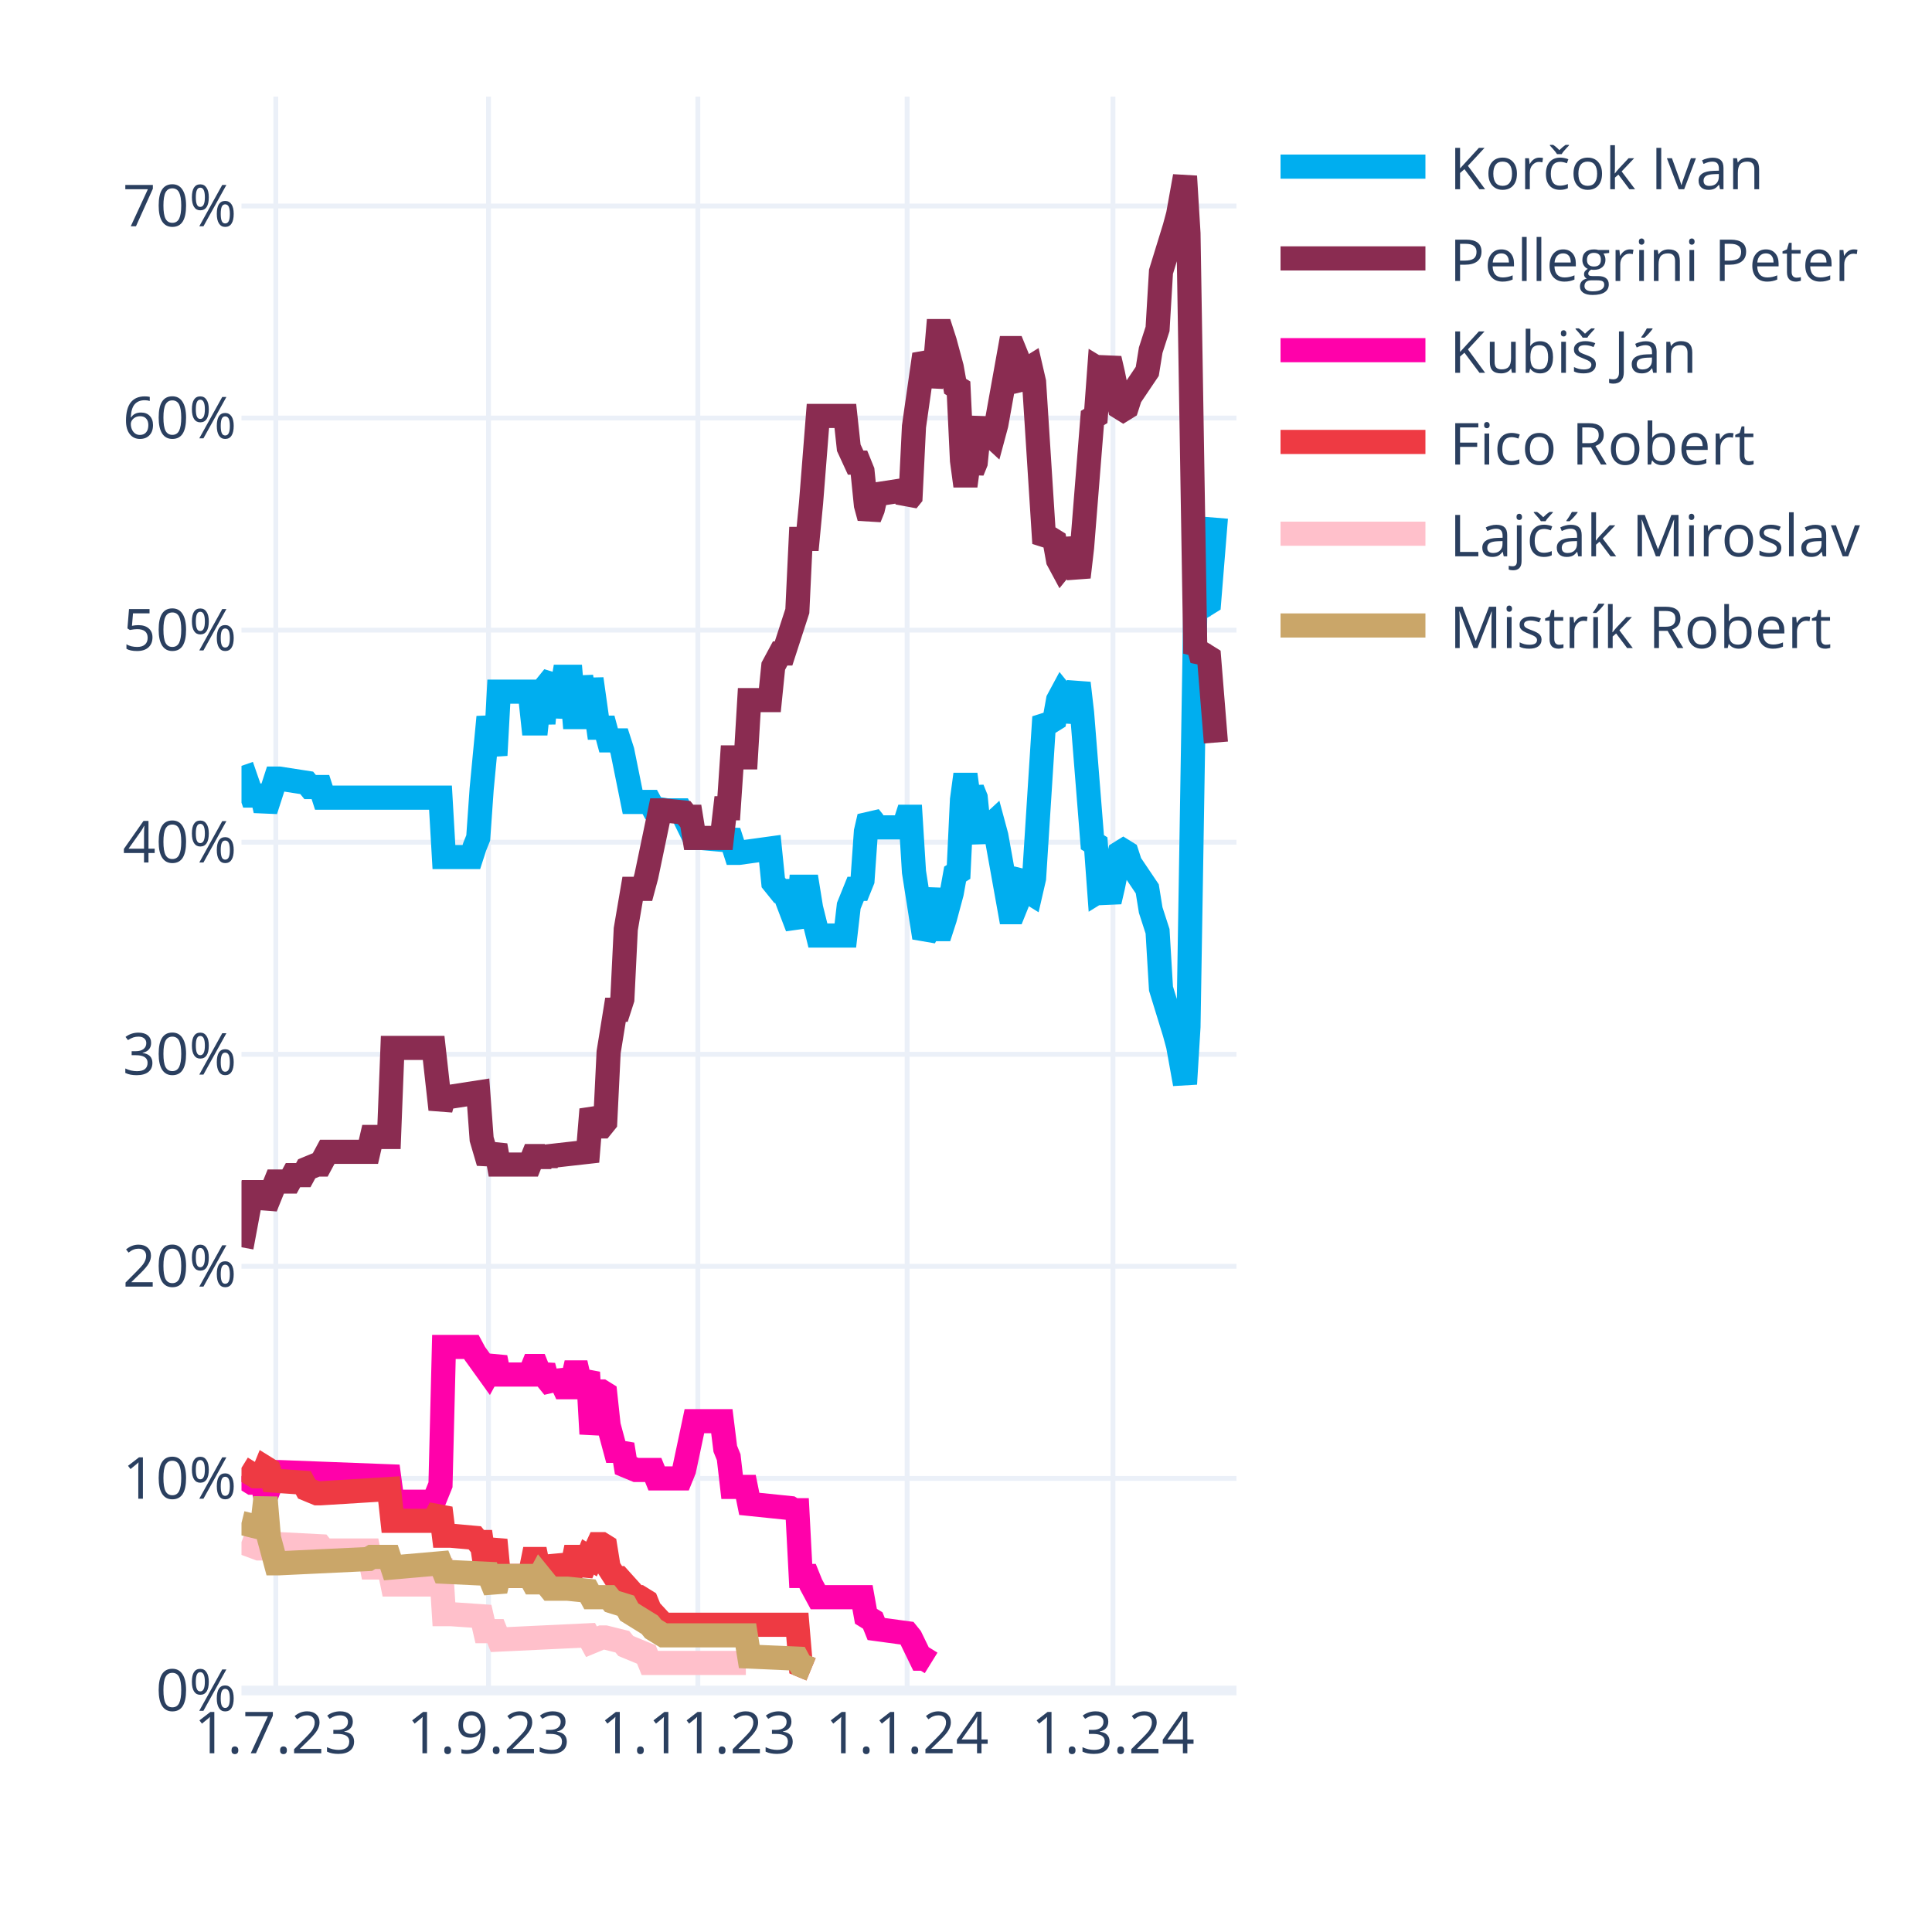
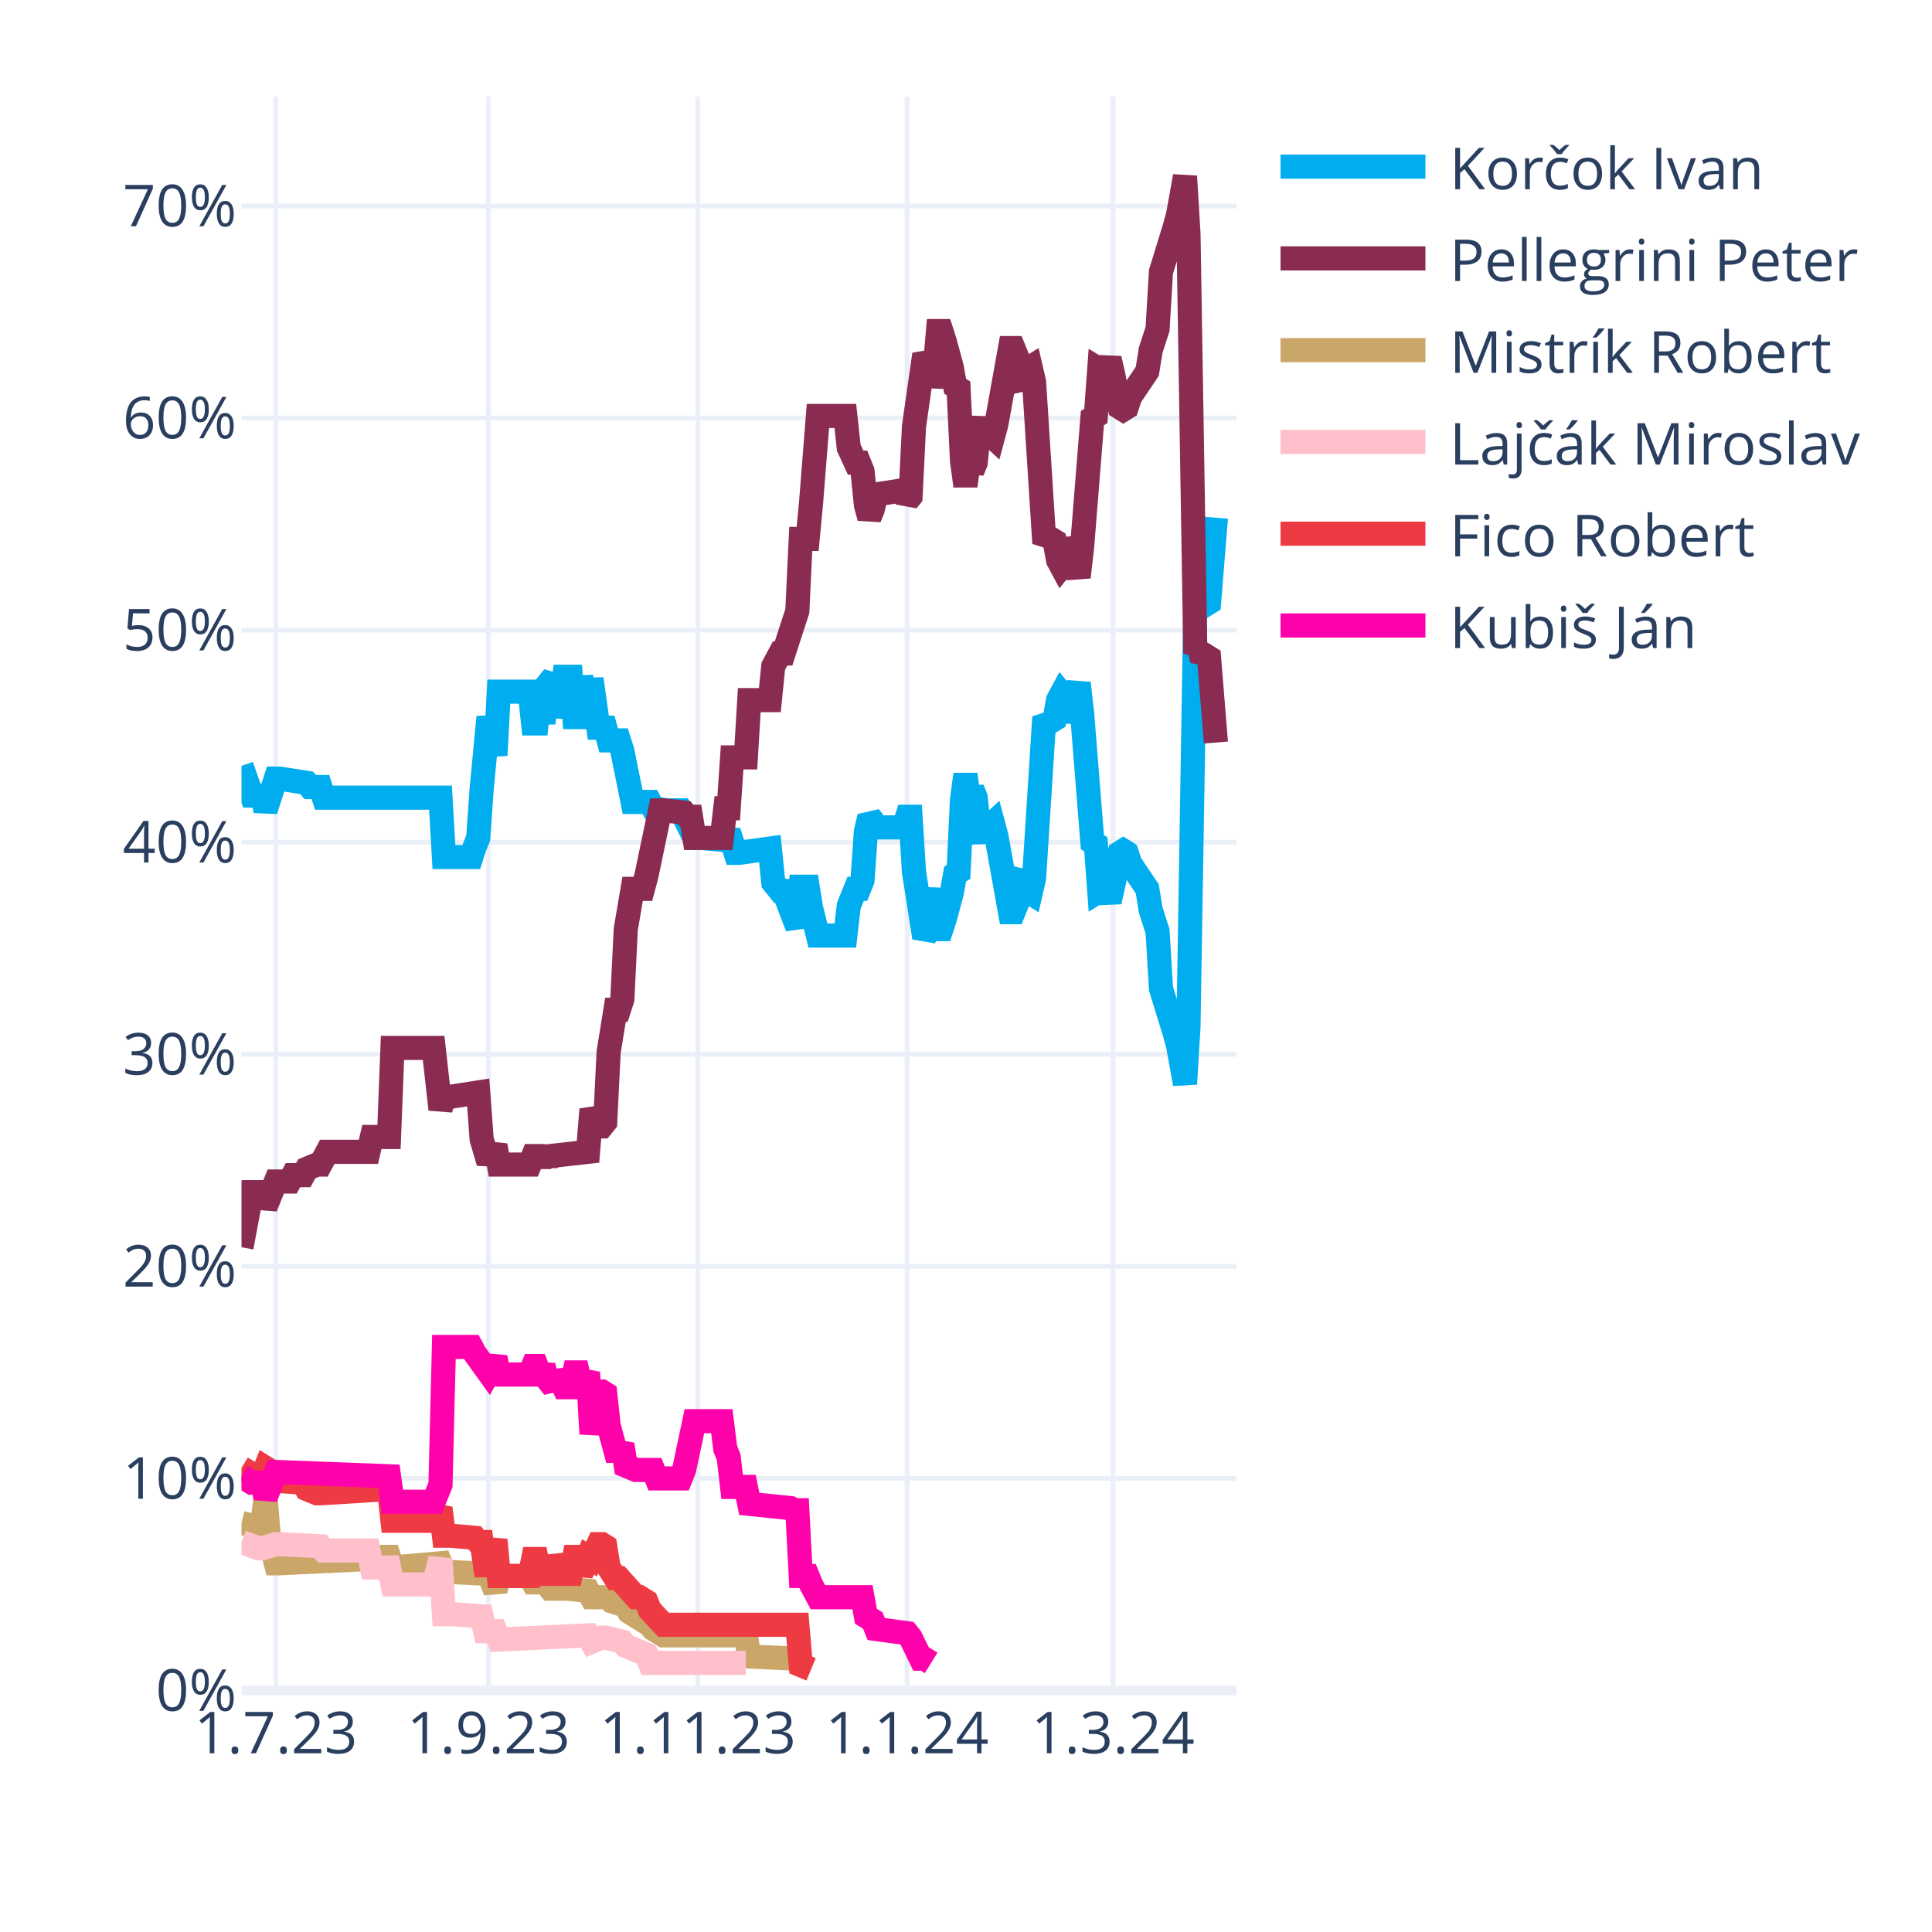
<svg xmlns="http://www.w3.org/2000/svg" class="main-svg" width="400" height="400" style="" viewBox="0 0 400 400">
  <rect x="0" y="0" width="400" height="400" style="fill: rgb(255, 255, 255); fill-opacity: 1;" />
-   <defs id="defs-94c268">
+   <defs id="defs-848fb7">
    <g class="clips">
-       <clipPath id="clip94c268xyplot" class="plotclip">
+       <clipPath id="clip848fb7xyplot" class="plotclip">
        <rect width="206" height="330" />
      </clipPath>
-       <clipPath class="axesclip" id="clip94c268x">
+       <clipPath class="axesclip" id="clip848fb7x">
        <rect x="50" y="0" width="206" height="400" />
      </clipPath>
-       <clipPath class="axesclip" id="clip94c268y">
+       <clipPath class="axesclip" id="clip848fb7y">
        <rect x="0" y="20" width="400" height="330" />
      </clipPath>
-       <clipPath class="axesclip" id="clip94c268xy">
+       <clipPath class="axesclip" id="clip848fb7xy">
        <rect x="50" y="20" width="206" height="330" />
      </clipPath>
    </g>
    <g class="gradients" />
    <g class="patterns" />
  </defs>
  <g class="bglayer" />
  <g class="layer-below">
    <g class="imagelayer" />
    <g class="shapelayer" />
  </g>
  <g class="cartesianlayer">
    <g class="subplot xy">
      <g class="layer-subplot">
        <g class="shapelayer" />
        <g class="imagelayer" />
      </g>
      <g class="minor-gridlayer">
        <g class="x" />
        <g class="y" />
      </g>
      <g class="gridlayer">
        <g class="x">
          <path class="xgrid crisp" transform="translate(57.1,0)" d="M0,20v330" style="stroke: rgb(235, 240, 248); stroke-opacity: 1; stroke-width: 1px;" />
          <path class="xgrid crisp" transform="translate(101.14,0)" d="M0,20v330" style="stroke: rgb(235, 240, 248); stroke-opacity: 1; stroke-width: 1px;" />
          <path class="xgrid crisp" transform="translate(144.48,0)" d="M0,20v330" style="stroke: rgb(235, 240, 248); stroke-opacity: 1; stroke-width: 1px;" />
          <path class="xgrid crisp" transform="translate(187.81,0)" d="M0,20v330" style="stroke: rgb(235, 240, 248); stroke-opacity: 1; stroke-width: 1px;" />
          <path class="xgrid crisp" transform="translate(230.43,0)" d="M0,20v330" style="stroke: rgb(235, 240, 248); stroke-opacity: 1; stroke-width: 1px;" />
        </g>
        <g class="y">
          <path class="ygrid crisp" transform="translate(0,306.09)" d="M50,0h206" style="stroke: rgb(235, 240, 248); stroke-opacity: 1; stroke-width: 1px;" />
          <path class="ygrid crisp" transform="translate(0,262.18)" d="M50,0h206" style="stroke: rgb(235, 240, 248); stroke-opacity: 1; stroke-width: 1px;" />
          <path class="ygrid crisp" transform="translate(0,218.28)" d="M50,0h206" style="stroke: rgb(235, 240, 248); stroke-opacity: 1; stroke-width: 1px;" />
          <path class="ygrid crisp" transform="translate(0,174.37)" d="M50,0h206" style="stroke: rgb(235, 240, 248); stroke-opacity: 1; stroke-width: 1px;" />
          <path class="ygrid crisp" transform="translate(0,130.46)" d="M50,0h206" style="stroke: rgb(235, 240, 248); stroke-opacity: 1; stroke-width: 1px;" />
          <path class="ygrid crisp" transform="translate(0,86.55)" d="M50,0h206" style="stroke: rgb(235, 240, 248); stroke-opacity: 1; stroke-width: 1px;" />
          <path class="ygrid crisp" transform="translate(0,42.65)" d="M50,0h206" style="stroke: rgb(235, 240, 248); stroke-opacity: 1; stroke-width: 1px;" />
        </g>
      </g>
      <g class="zerolinelayer">
        <path class="yzl zl crisp" transform="translate(0,350)" d="M50,0h206" style="stroke: rgb(235, 240, 248); stroke-opacity: 1; stroke-width: 2px;" />
      </g>
      <g class="layer-between">
        <g class="shapelayer" />
        <g class="imagelayer" />
      </g>
      <path class="xlines-below" />
      <path class="ylines-below" />
      <g class="overlines-below" />
      <g class="xaxislayer-below" />
      <g class="yaxislayer-below" />
      <g class="overaxes-below" />
      <g class="overplot">
-         <g class="xy" transform="translate(50,20)" clip-path="url(#clip94c268xyplot)">
+         <g class="xy" transform="translate(50,20)" clip-path="url(#clip848fb7xyplot)">
          <g class="scatterlayer mlayer">
-             <g class="trace scatter tracef60d70" style="stroke-miterlimit: 2; opacity: 1;">
+             <g class="trace scatter trace89d270" style="stroke-miterlimit: 2; opacity: 1;">
              <g class="fills" />
              <g class="errorbars" />
              <g class="lines">
                <path class="js-line" d="M0,138.56L2.13,144.71L2.84,144.71L4.26,144.71L4.97,147.78L7.1,141.2L7.81,141.2L13.5,142.08L14.21,142.95L16.34,142.95L17.05,145.15L41.2,145.15L41.91,157.44L47.59,157.44L48.3,155.25L49.01,153.49L49.72,143.39L51.14,128.46L51.86,132.42L52.57,136.37L53.28,123.2L59.67,123.2L60.38,129.78L61.09,129.78L61.8,123.2L62.51,129.78L63.22,121.88L64.64,120.12L65.35,128.46L66.77,120.12L67.48,120.12L68.19,120.12L68.9,128.46L69.61,128.46L70.32,120.12L71.74,128.46L72.46,120.56L73.88,130.66L74.59,130.66L75.3,130.66L76.01,133.29L78.14,133.29L78.85,135.49L80.98,146.03L81.69,146.03L84.53,146.03L85.24,147.34L88.08,147.78L88.79,147.78L90.92,147.78L91.63,149.1L93.77,153.49L95.19,153.49L100.16,153.93L100.87,152.17L102.29,156.57L103,156.57L109.39,155.69L110.1,162.71L111.52,164.47L112.23,164.47L115.08,171.93L115.79,163.59L117.21,163.59L117.92,167.98L119.34,173.69L120.05,173.69L125.02,173.69L125.73,167.54L127.15,164.03L127.86,164.03L128.57,162.27L129.28,152.17L129.99,149.1L130.7,149.98L131.41,151.3L137.1,151.3L137.81,149.1L138.52,149.1L139.23,160.52L141.36,174.13L142.07,172.81L143.49,164.03L144.2,172.37L144.91,172.37L145.62,170.18L147.04,164.91L147.75,160.96L148.46,160.52L149.17,145.59L149.88,140.32L150.59,145.59L151.3,143.39L152.01,145.15L152.72,152.17L153.43,153.93L154.14,151.74L155.57,150.42L156.28,153.05L159.12,168.86L159.83,168.86L160.54,167.1L161.25,161.83L161.96,160.96L162.67,164.47L163.38,164.91L164.09,161.83L166.22,128.46L166.93,129.34L167.64,129.34L168.35,128.9L169.06,124.95L169.77,123.63L170.48,124.51L171.19,129.34L173.32,121.44L174.03,127.59L176.17,154.37L176.88,154.81L177.59,164.47L178.3,164.03L179.01,164.47L179.72,166.66L180.43,163.59L181.85,156.57L182.56,156.13L183.27,156.57L183.98,158.76L187.53,164.03L188.24,168.42L189.66,172.81L190.37,184.67L193.21,193.89L193.92,196.52L195.34,204.42L196.06,192.57L197.48,105.63L198.19,106.95L198.9,104.32L199.61,105.19L200.32,104.75L201.74,87.19" style="vector-effect: none; fill: none; stroke: rgb(0, 174, 239); stroke-opacity: 1; stroke-width: 5px; opacity: 1;" />
              </g>
              <g class="points" />
              <g class="text" />
            </g>
-             <g class="trace scatter tracec30681" style="stroke-miterlimit: 2; opacity: 1;">
+             <g class="trace scatter trace9f8a61" style="stroke-miterlimit: 2; opacity: 1;">
              <g class="fills" />
              <g class="errorbars" />
              <g class="lines">
                <path class="js-line" d="M0,238.23L2.13,226.82L2.84,226.82L4.26,226.82L4.97,229.89L7.1,224.62L7.81,224.62L9.94,224.62L10.66,223.3L12.79,223.3L13.5,221.99L15.63,221.11L16.34,221.11L17.76,218.47L18.47,218.47L26.28,218.47L26.99,215.4L30.54,215.4L31.26,196.96L39.78,196.96L41.2,209.69L41.91,207.06L43.33,207.06L49.01,206.18L49.72,215.84L51.14,220.67L51.86,218.91L52.57,217.16L53.28,221.11L59.67,221.11L60.38,219.35L61.09,219.35L61.8,221.11L62.51,219.35L63.22,220.67L63.93,219.35L71.74,218.47L72.46,209.69L73.88,213.21L74.59,213.21L75.3,212.33L76.01,197.84L77.43,189.06L78.14,189.06L78.85,186.86L79.56,172.37L80.98,164.03L81.69,164.03L83.11,164.03L83.82,161.39L86.66,147.78L87.37,147.78L91.63,148.22L92.34,149.1L93.06,149.1L93.77,153.49L99.45,153.49L100.16,147.34L100.87,147.34L101.58,136.81L104.42,136.81L105.13,124.95L109.39,124.95L110.1,117.93L111.52,115.29L112.23,115.29L115.08,106.51L115.79,91.58L117.21,91.58L117.92,84.12L119.34,66.12L120.05,66.12L125.02,66.12L125.73,72.7L127.15,75.78L127.86,75.78L128.57,77.53L129.28,84.56L129.99,87.19L130.7,85.43L131.41,82.36L137.1,81.48L137.81,83.68L138.52,82.8L139.23,68.31L141.36,53.38L142.07,54.7L142.78,59.97L143.49,56.89L144.2,48.55L144.91,48.55L145.62,50.75L147.04,56.02L147.75,59.97L148.46,60.41L149.17,75.34L149.88,80.61L150.59,75.34L151.3,77.53L152.01,75.78L152.72,68.75L153.43,66.99L154.14,69.19L155.57,70.51L156.28,67.87L159.12,52.07L159.83,52.07L160.54,53.82L161.25,59.09L161.96,59.97L162.67,56.46L163.38,56.02L164.09,59.09L166.22,92.46L166.93,91.58L167.64,91.58L168.35,92.02L169.06,95.97L169.77,97.29L170.48,96.41L171.19,91.58L173.32,99.49L174.03,93.34L176.17,66.55L176.88,66.12L177.59,56.46L178.3,56.89L179.01,56.46L179.72,54.26L180.43,57.33L181.85,64.36L182.56,64.8L183.27,64.36L183.98,62.16L187.53,56.89L188.24,52.5L189.66,48.11L190.37,36.26L193.21,27.04L193.92,24.4L195.34,16.5L196.06,28.36L197.48,115.29L198.19,113.97L198.9,116.61L199.61,115.73L200.32,116.17L201.74,133.73" style="vector-effect: none; fill: none; stroke: rgb(138, 44, 81); stroke-opacity: 1; stroke-width: 5px; opacity: 1;" />
              </g>
              <g class="points" />
              <g class="text" />
            </g>
-             <g class="trace scatter trace079f2f" style="stroke-miterlimit: 2; opacity: 1;">
+             <g class="trace scatter trace46e995" style="stroke-miterlimit: 2; opacity: 1;">
+               <g class="fills" />
+               <g class="errorbars" />
+               <g class="lines">
+                 <path class="js-line" d="M0,295.31L3.55,296.19L4.26,296.19L4.97,290.04L5.68,298.39L7.1,303.66L7.81,303.66L26.28,302.78L26.99,302.34L30.54,302.34L31.26,304.53L41.2,303.66L41.91,305.41L51.14,305.85L51.86,307.61L52.57,309.36L53.28,306.29L59.67,306.29L60.38,307.61L61.09,307.61L61.8,306.29L63.93,308.92L64.64,308.92L66.77,308.92L67.48,308.92L71.74,309.36L72.46,310.68L76.01,310.68L76.72,311.56L79.56,312.44L80.27,313.75L84.53,316.39L85.24,317.27L87.37,318.58L88.08,318.58L104.42,318.58L105.13,322.97L115.08,323.41L115.79,324.73L117.92,325.61" style="vector-effect: none; fill: none; stroke: rgb(202, 166, 105); stroke-opacity: 1; stroke-width: 5px; opacity: 1;" />
+               </g>
+               <g class="points" />
+               <g class="text" />
+             </g>
+             <g class="trace scatter trace96d6e6" style="stroke-miterlimit: 2; opacity: 1;">
+               <g class="fills" />
+               <g class="errorbars" />
+               <g class="lines">
+                 <path class="js-line" d="M0,299.26L3.55,300.58L4.26,300.58L7.1,299.7L7.81,299.7L16.34,300.14L17.05,301.02L26.28,301.02L26.99,304.53L30.54,304.53L31.26,308.05L39.78,308.05L41.2,302.78L41.91,314.19L43.33,314.19L49.72,314.63L50.43,317.71L52.57,317.71L53.28,319.46L71.74,318.58L72.46,319.9L74.59,319.02L75.3,319.02L78.85,319.9L79.56,320.78L83.82,322.54L84.53,324.29L104.42,324.29" style="vector-effect: none; fill: none; stroke: rgb(255, 192, 203); stroke-opacity: 1; stroke-width: 5px; opacity: 1;" />
+               </g>
+               <g class="points" />
+               <g class="text" />
+             </g>
+             <g class="trace scatter traceed6760" style="stroke-miterlimit: 2; opacity: 1;">
+               <g class="fills" />
+               <g class="errorbars" />
+               <g class="lines">
+                 <path class="js-line" d="M0,283.9L2.84,285.65L3.55,285.65L4.26,285.65L4.97,283.9L5.68,284.34L6.39,286.53L12.79,286.97L13.5,288.29L15.63,289.17L16.34,289.17L30.54,288.29L31.26,294.87L39.78,294.87L41.2,292.24L41.91,297.95L43.33,297.95L48.3,298.39L49.01,299.26L49.72,299.26L50.43,304.09L51.14,304.09L51.86,301.46L52.57,298.83L53.28,306.29L59.67,306.29L60.38,302.78L61.09,302.78L61.8,306.29L62.51,302.78L63.22,305.85L64.64,305.85L65.35,302.34L66.77,305.85L67.48,305.85L68.19,305.85L68.9,302.34L69.61,302.34L70.32,305.85L71.74,302.34L72.46,302.78L73.88,299.7L74.59,299.7L75.3,300.14L76.01,304.53L77.43,306.73L78.14,306.73L81.69,310.68L82.4,310.68L83.82,311.56L84.53,313.32L87.37,316.39L88.08,316.39L115.08,316.39L115.79,324.73L117.92,325.61" style="vector-effect: none; fill: none; stroke: rgb(238, 58, 67); stroke-opacity: 1; stroke-width: 5px; opacity: 1;" />
+               </g>
+               <g class="points" />
+               <g class="text" />
+             </g>
+             <g class="trace scatter trace5cb4fc" style="stroke-miterlimit: 2; opacity: 1;">
              <g class="fills" />
              <g class="errorbars" />
              <g class="lines">
                <path class="js-line" d="M0,285.65L2.13,286.97L2.84,286.97L4.26,286.97L4.97,290.04L7.1,284.78L7.81,284.78L30.54,285.65L31.26,290.92L39.78,290.92L41.2,287.41L41.91,258.87L43.33,258.87L47.59,258.87L48.3,260.19L51.14,264.14L51.86,262.82L52.57,261.07L53.28,264.58L59.67,264.58L60.38,262.82L61.09,262.82L61.8,264.58L62.51,262.82L63.22,265.46L64.64,267.21L65.35,264.14L66.77,267.21L67.48,267.21L68.19,267.21L68.9,264.14L69.61,264.14L70.32,267.21L71.74,264.14L72.46,276.87L73.88,268.09L74.59,268.09L75.3,268.53L76.01,275.12L77.43,280.38L78.14,280.38L78.85,279.07L79.56,283.46L81.69,284.34L82.4,284.34L85.24,284.34L85.95,286.09L90.92,286.09L91.63,284.34L93.77,274.24L95.19,274.24L99.45,274.24L100.16,279.95L100.87,281.7L101.58,287.85L104.42,287.85L105.13,291.36L113.66,292.24L114.37,292.68L115.08,292.68L115.79,306.29L117.21,306.29L117.92,308.05L119.34,310.68L120.05,310.68L128.57,310.68L129.28,314.63L130.7,315.51L131.41,317.27L137.81,318.14L138.52,319.02L140.65,323.41L141.36,323.41L142.78,324.29" style="vector-effect: none; fill: none; stroke: rgb(255, 1, 170); stroke-opacity: 1; stroke-width: 5px; opacity: 1;" />
-               </g>
-               <g class="points" />
-               <g class="text" />
-             </g>
-             <g class="trace scatter trace23628e" style="stroke-miterlimit: 2; opacity: 1;">
-               <g class="fills" />
-               <g class="errorbars" />
-               <g class="lines">
-                 <path class="js-line" d="M0,283.9L2.84,285.65L3.55,285.65L4.26,285.65L4.97,283.9L5.68,284.34L6.39,286.53L12.79,286.97L13.5,288.29L15.63,289.17L16.34,289.17L30.54,288.29L31.26,294.87L39.78,294.87L41.2,292.24L41.91,297.95L43.33,297.95L48.3,298.39L49.01,299.26L49.72,299.26L50.43,304.09L51.14,304.09L51.86,301.46L52.57,298.83L53.28,306.29L59.67,306.29L60.38,302.78L61.09,302.78L61.8,306.29L62.51,302.78L63.22,305.85L64.64,305.85L65.35,302.34L66.77,305.85L67.48,305.85L68.19,305.85L68.9,302.34L69.61,302.34L70.32,305.85L71.74,302.34L72.46,302.78L73.88,299.7L74.59,299.7L75.3,300.14L76.01,304.53L77.43,306.73L78.14,306.73L81.69,310.68L82.4,310.68L83.82,311.56L84.53,313.32L87.37,316.39L88.08,316.39L115.08,316.39L115.79,324.73L117.92,325.61" style="vector-effect: none; fill: none; stroke: rgb(238, 58, 67); stroke-opacity: 1; stroke-width: 5px; opacity: 1;" />
-               </g>
-               <g class="points" />
-               <g class="text" />
-             </g>
-             <g class="trace scatter trace357ea8" style="stroke-miterlimit: 2; opacity: 1;">
-               <g class="fills" />
-               <g class="errorbars" />
-               <g class="lines">
-                 <path class="js-line" d="M0,299.26L3.55,300.58L4.26,300.58L7.1,299.7L7.81,299.7L16.34,300.14L17.05,301.02L26.28,301.02L26.99,304.53L30.54,304.53L31.26,308.05L39.78,308.05L41.2,302.78L41.91,314.19L43.33,314.19L49.72,314.63L50.43,317.71L52.57,317.71L53.28,319.46L71.74,318.58L72.46,319.9L74.59,319.02L75.3,319.02L78.85,319.9L79.56,320.78L83.82,322.54L84.53,324.29L104.42,324.29" style="vector-effect: none; fill: none; stroke: rgb(255, 192, 203); stroke-opacity: 1; stroke-width: 5px; opacity: 1;" />
-               </g>
-               <g class="points" />
-               <g class="text" />
-             </g>
-             <g class="trace scatter trace1ada99" style="stroke-miterlimit: 2; opacity: 1;">
-               <g class="fills" />
-               <g class="errorbars" />
-               <g class="lines">
-                 <path class="js-line" d="M0,295.31L3.55,296.19L4.26,296.19L4.97,290.04L5.68,298.39L7.1,303.66L7.81,303.66L26.28,302.78L26.99,302.34L30.54,302.34L31.26,304.53L41.2,303.66L41.91,305.41L51.14,305.85L51.86,307.61L52.57,309.36L53.28,306.29L59.67,306.29L60.38,307.61L61.09,307.61L61.8,306.29L63.93,308.92L64.64,308.92L66.77,308.92L67.48,308.92L71.74,309.36L72.46,310.68L76.01,310.68L76.72,311.56L79.56,312.44L80.27,313.75L84.53,316.39L85.24,317.27L87.37,318.58L88.08,318.58L104.42,318.58L105.13,322.97L115.08,323.41L115.79,324.73L117.92,325.61" style="vector-effect: none; fill: none; stroke: rgb(202, 166, 105); stroke-opacity: 1; stroke-width: 5px; opacity: 1;" />
              </g>
              <g class="points" />
              <g class="text" />
            </g>
          </g>
        </g>
      </g>
      <path class="xlines-above crisp" d="M0,0" style="fill: none;" />
      <path class="ylines-above crisp" d="M0,0" style="fill: none;" />
      <g class="overlines-above" />
      <g class="xaxislayer-above">
        <g class="xtick">
          <text text-anchor="middle" x="0" y="363" transform="translate(57.1,0)" style="font-family: 'Open Sans', verdana, arial, sans-serif; font-size: 12px; fill: rgb(42, 63, 95); fill-opacity: 1; white-space: pre; opacity: 1;">1.7.23</text>
        </g>
        <g class="xtick">
          <text text-anchor="middle" x="0" y="363" style="font-family: 'Open Sans', verdana, arial, sans-serif; font-size: 12px; fill: rgb(42, 63, 95); fill-opacity: 1; white-space: pre; opacity: 1;" transform="translate(101.14,0)">1.9.23</text>
        </g>
        <g class="xtick">
          <text text-anchor="middle" x="0" y="363" style="font-family: 'Open Sans', verdana, arial, sans-serif; font-size: 12px; fill: rgb(42, 63, 95); fill-opacity: 1; white-space: pre; opacity: 1;" transform="translate(144.48,0)">1.11.23</text>
        </g>
        <g class="xtick">
          <text text-anchor="middle" x="0" y="363" style="font-family: 'Open Sans', verdana, arial, sans-serif; font-size: 12px; fill: rgb(42, 63, 95); fill-opacity: 1; white-space: pre; opacity: 1;" transform="translate(187.81,0)">1.1.24</text>
        </g>
        <g class="xtick">
          <text text-anchor="middle" x="0" y="363" style="font-family: 'Open Sans', verdana, arial, sans-serif; font-size: 12px; fill: rgb(42, 63, 95); fill-opacity: 1; white-space: pre; opacity: 1;" transform="translate(230.43,0)">1.3.24</text>
        </g>
      </g>
      <g class="yaxislayer-above">
        <g class="ytick">
          <text text-anchor="end" x="49" y="4.2" transform="translate(0,350)" style="font-family: 'Open Sans', verdana, arial, sans-serif; font-size: 12px; fill: rgb(42, 63, 95); fill-opacity: 1; white-space: pre; opacity: 1;">0%</text>
        </g>
        <g class="ytick">
          <text text-anchor="end" x="49" y="4.2" style="font-family: 'Open Sans', verdana, arial, sans-serif; font-size: 12px; fill: rgb(42, 63, 95); fill-opacity: 1; white-space: pre; opacity: 1;" transform="translate(0,306.09)">10%</text>
        </g>
        <g class="ytick">
          <text text-anchor="end" x="49" y="4.2" style="font-family: 'Open Sans', verdana, arial, sans-serif; font-size: 12px; fill: rgb(42, 63, 95); fill-opacity: 1; white-space: pre; opacity: 1;" transform="translate(0,262.18)">20%</text>
        </g>
        <g class="ytick">
          <text text-anchor="end" x="49" y="4.2" style="font-family: 'Open Sans', verdana, arial, sans-serif; font-size: 12px; fill: rgb(42, 63, 95); fill-opacity: 1; white-space: pre; opacity: 1;" transform="translate(0,218.28)">30%</text>
        </g>
        <g class="ytick">
          <text text-anchor="end" x="49" y="4.2" style="font-family: 'Open Sans', verdana, arial, sans-serif; font-size: 12px; fill: rgb(42, 63, 95); fill-opacity: 1; white-space: pre; opacity: 1;" transform="translate(0,174.37)">40%</text>
        </g>
        <g class="ytick">
          <text text-anchor="end" x="49" y="4.2" style="font-family: 'Open Sans', verdana, arial, sans-serif; font-size: 12px; fill: rgb(42, 63, 95); fill-opacity: 1; white-space: pre; opacity: 1;" transform="translate(0,130.46)">50%</text>
        </g>
        <g class="ytick">
          <text text-anchor="end" x="49" y="4.2" style="font-family: 'Open Sans', verdana, arial, sans-serif; font-size: 12px; fill: rgb(42, 63, 95); fill-opacity: 1; white-space: pre; opacity: 1;" transform="translate(0,86.55)">60%</text>
        </g>
        <g class="ytick">
          <text text-anchor="end" x="49" y="4.2" style="font-family: 'Open Sans', verdana, arial, sans-serif; font-size: 12px; fill: rgb(42, 63, 95); fill-opacity: 1; white-space: pre; opacity: 1;" transform="translate(0,42.65)">70%</text>
        </g>
      </g>
      <g class="overaxes-above" />
    </g>
  </g>
  <g class="polarlayer" />
  <g class="smithlayer" />
  <g class="ternarylayer" />
  <g class="geolayer" />
  <g class="funnelarealayer" />
  <g class="pielayer" />
  <g class="iciclelayer" />
  <g class="treemaplayer" />
  <g class="sunburstlayer" />
  <g class="glimages" />
-   <defs id="topdefs-94c268">
+   <defs id="topdefs-848fb7">
    <g class="clips" />
-     <clipPath id="legend94c268">
+     <clipPath id="legend848fb7">
      <rect width="128" height="124" x="0" y="0" />
    </clipPath>
  </defs>
  <g class="layer-above">
    <g class="imagelayer" />
    <g class="shapelayer" />
  </g>
  <g class="infolayer">
    <g class="legend" pointer-events="all" transform="translate(260.12,20)">
      <rect class="bg" shape-rendering="crispEdges" width="128" height="124" x="0" y="0" style="stroke: rgb(68, 68, 68); stroke-opacity: 1; fill: rgb(255, 255, 255); fill-opacity: 1; stroke-width: 0px;" />
-       <g class="scrollbox" transform="" clip-path="url(#legend94c268)">
+       <g class="scrollbox" transform="" clip-path="url(#legend848fb7)">
        <g class="groups">
          <g class="traces" transform="translate(0,14.5)" style="opacity: 1;">
            <text class="legendtext" text-anchor="start" x="40" y="4.68" style="font-family: 'Open Sans', verdana, arial, sans-serif; font-size: 12px; fill: rgb(42, 63, 95); fill-opacity: 1; white-space: pre;">Korčok Ivan</text>
            <g class="layers" style="opacity: 1;">
              <g class="legendfill" />
              <g class="legendlines">
                <path class="js-line" d="M5,0h30" style="fill: none; stroke: rgb(0, 174, 239); stroke-opacity: 1; stroke-width: 5px;" />
              </g>
              <g class="legendsymbols">
                <g class="legendpoints" />
              </g>
            </g>
            <rect class="legendtoggle" x="0" y="-9.5" width="122.703" height="19" style="fill: rgb(0, 0, 0); fill-opacity: 0;" />
          </g>
          <g class="traces" transform="translate(0,33.5)" style="opacity: 1;">
            <text class="legendtext" text-anchor="start" x="40" y="4.68" style="font-family: 'Open Sans', verdana, arial, sans-serif; font-size: 12px; fill: rgb(42, 63, 95); fill-opacity: 1; white-space: pre;">Pellegrini Peter</text>
            <g class="layers" style="opacity: 1;">
              <g class="legendfill" />
              <g class="legendlines">
                <path class="js-line" d="M5,0h30" style="fill: none; stroke: rgb(138, 44, 81); stroke-opacity: 1; stroke-width: 5px;" />
              </g>
              <g class="legendsymbols">
                <g class="legendpoints" />
              </g>
            </g>
            <rect class="legendtoggle" x="0" y="-9.5" width="122.703" height="19" style="fill: rgb(0, 0, 0); fill-opacity: 0;" />
          </g>
          <g class="traces" transform="translate(0,52.5)" style="opacity: 1;">
+             <text class="legendtext" text-anchor="start" x="40" y="4.68" style="font-family: 'Open Sans', verdana, arial, sans-serif; font-size: 12px; fill: rgb(42, 63, 95); fill-opacity: 1; white-space: pre;">Mistrík Robert</text>
+             <g class="layers" style="opacity: 1;">
+               <g class="legendfill" />
+               <g class="legendlines">
+                 <path class="js-line" d="M5,0h30" style="fill: none; stroke: rgb(202, 166, 105); stroke-opacity: 1; stroke-width: 5px;" />
+               </g>
+               <g class="legendsymbols">
+                 <g class="legendpoints" />
+               </g>
+             </g>
+             <rect class="legendtoggle" x="0" y="-9.5" width="122.703" height="19" style="fill: rgb(0, 0, 0); fill-opacity: 0;" />
+           </g>
+           <g class="traces" transform="translate(0,71.5)" style="opacity: 1;">
+             <text class="legendtext" text-anchor="start" x="40" y="4.68" style="font-family: 'Open Sans', verdana, arial, sans-serif; font-size: 12px; fill: rgb(42, 63, 95); fill-opacity: 1; white-space: pre;">Lajčák Miroslav</text>
+             <g class="layers" style="opacity: 1;">
+               <g class="legendfill" />
+               <g class="legendlines">
+                 <path class="js-line" d="M5,0h30" style="fill: none; stroke: rgb(255, 192, 203); stroke-opacity: 1; stroke-width: 5px;" />
+               </g>
+               <g class="legendsymbols">
+                 <g class="legendpoints" />
+               </g>
+             </g>
+             <rect class="legendtoggle" x="0" y="-9.5" width="122.703" height="19" style="fill: rgb(0, 0, 0); fill-opacity: 0;" />
+           </g>
+           <g class="traces" transform="translate(0,90.5)" style="opacity: 1;">
+             <text class="legendtext" text-anchor="start" x="40" y="4.68" style="font-family: 'Open Sans', verdana, arial, sans-serif; font-size: 12px; fill: rgb(42, 63, 95); fill-opacity: 1; white-space: pre;">Fico Robert</text>
+             <g class="layers" style="opacity: 1;">
+               <g class="legendfill" />
+               <g class="legendlines">
+                 <path class="js-line" d="M5,0h30" style="fill: none; stroke: rgb(238, 58, 67); stroke-opacity: 1; stroke-width: 5px;" />
+               </g>
+               <g class="legendsymbols">
+                 <g class="legendpoints" />
+               </g>
+             </g>
+             <rect class="legendtoggle" x="0" y="-9.5" width="122.703" height="19" style="fill: rgb(0, 0, 0); fill-opacity: 0;" />
+           </g>
+           <g class="traces" transform="translate(0,109.5)" style="opacity: 1;">
            <text class="legendtext" text-anchor="start" x="40" y="4.68" style="font-family: 'Open Sans', verdana, arial, sans-serif; font-size: 12px; fill: rgb(42, 63, 95); fill-opacity: 1; white-space: pre;">Kubiš Ján</text>
            <g class="layers" style="opacity: 1;">
              <g class="legendfill" />
              <g class="legendlines">
                <path class="js-line" d="M5,0h30" style="fill: none; stroke: rgb(255, 1, 170); stroke-opacity: 1; stroke-width: 5px;" />
-               </g>
-               <g class="legendsymbols">
-                 <g class="legendpoints" />
-               </g>
-             </g>
-             <rect class="legendtoggle" x="0" y="-9.5" width="122.703" height="19" style="fill: rgb(0, 0, 0); fill-opacity: 0;" />
-           </g>
-           <g class="traces" transform="translate(0,71.5)" style="opacity: 1;">
-             <text class="legendtext" text-anchor="start" x="40" y="4.68" style="font-family: 'Open Sans', verdana, arial, sans-serif; font-size: 12px; fill: rgb(42, 63, 95); fill-opacity: 1; white-space: pre;">Fico Robert</text>
-             <g class="layers" style="opacity: 1;">
-               <g class="legendfill" />
-               <g class="legendlines">
-                 <path class="js-line" d="M5,0h30" style="fill: none; stroke: rgb(238, 58, 67); stroke-opacity: 1; stroke-width: 5px;" />
-               </g>
-               <g class="legendsymbols">
-                 <g class="legendpoints" />
-               </g>
-             </g>
-             <rect class="legendtoggle" x="0" y="-9.5" width="122.703" height="19" style="fill: rgb(0, 0, 0); fill-opacity: 0;" />
-           </g>
-           <g class="traces" transform="translate(0,90.5)" style="opacity: 1;">
-             <text class="legendtext" text-anchor="start" x="40" y="4.68" style="font-family: 'Open Sans', verdana, arial, sans-serif; font-size: 12px; fill: rgb(42, 63, 95); fill-opacity: 1; white-space: pre;">Lajčák Miroslav</text>
-             <g class="layers" style="opacity: 1;">
-               <g class="legendfill" />
-               <g class="legendlines">
-                 <path class="js-line" d="M5,0h30" style="fill: none; stroke: rgb(255, 192, 203); stroke-opacity: 1; stroke-width: 5px;" />
-               </g>
-               <g class="legendsymbols">
-                 <g class="legendpoints" />
-               </g>
-             </g>
-             <rect class="legendtoggle" x="0" y="-9.5" width="122.703" height="19" style="fill: rgb(0, 0, 0); fill-opacity: 0;" />
-           </g>
-           <g class="traces" transform="translate(0,109.5)" style="opacity: 1;">
-             <text class="legendtext" text-anchor="start" x="40" y="4.68" style="font-family: 'Open Sans', verdana, arial, sans-serif; font-size: 12px; fill: rgb(42, 63, 95); fill-opacity: 1; white-space: pre;">Mistrík Robert</text>
-             <g class="layers" style="opacity: 1;">
-               <g class="legendfill" />
-               <g class="legendlines">
-                 <path class="js-line" d="M5,0h30" style="fill: none; stroke: rgb(202, 166, 105); stroke-opacity: 1; stroke-width: 5px;" />
              </g>
              <g class="legendsymbols">
                <g class="legendpoints" />
              </g>
            </g>
            <rect class="legendtoggle" x="0" y="-9.5" width="122.703" height="19" style="fill: rgb(0, 0, 0); fill-opacity: 0;" />
          </g>
        </g>
      </g>
      <rect class="scrollbar" rx="20" ry="3" width="0" height="0" x="0" y="0" style="fill: rgb(128, 139, 164); fill-opacity: 1;" />
    </g>
    <g class="g-gtitle" />
    <g class="g-xtitle" />
    <g class="g-ytitle" />
  </g>
</svg>
